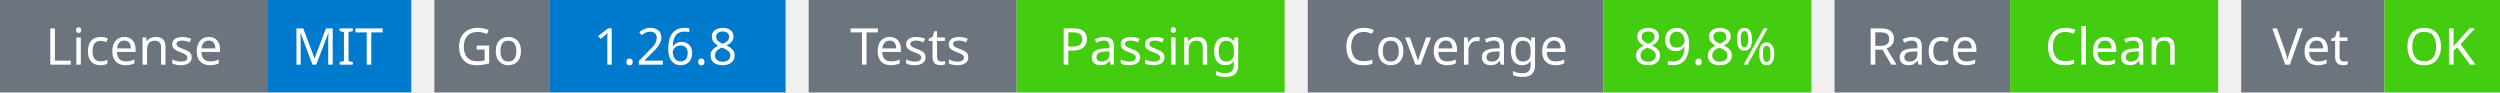
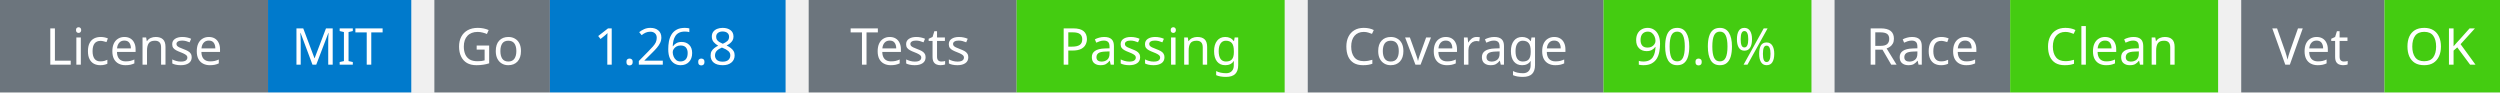
<svg xmlns="http://www.w3.org/2000/svg" width="541" height="20" viewBox="0 0 541 20">
  <g transform="translate(0, 0)">
    <rect x="0" y="0" width="58" height="20" fill="#6c757d" />
    <rect x="58" y="0" width="31" height="20" fill="#007acc" />
    <text x="29" y="14" text-anchor="middle" font-family="sans-serif" font-size="11" fill="white">License</text>
    <text x="73" y="14" text-anchor="middle" font-family="sans-serif" font-size="11" fill="white">MIT</text>
  </g>
  <g transform="translate(94, 0)">
    <rect x="0" y="0" width="25" height="20" fill="#6c757d" />
    <rect x="25" y="0" width="51" height="20" fill="#007acc" />
    <text x="12" y="14" text-anchor="middle" font-family="sans-serif" font-size="11" fill="white">Go</text>
    <text x="50" y="14" text-anchor="middle" font-family="sans-serif" font-size="11" fill="white">1.26.8</text>
  </g>
  <g transform="translate(175, 0)">
    <rect x="0" y="0" width="45" height="20" fill="#6c757d" />
    <rect x="45" y="0" width="58" height="20" fill="#4c1" />
    <text x="22" y="14" text-anchor="middle" font-family="sans-serif" font-size="11" fill="white">Tests</text>
    <text x="74" y="14" text-anchor="middle" font-family="sans-serif" font-size="11" fill="white">Passing</text>
  </g>
  <g transform="translate(283, 0)">
    <rect x="0" y="0" width="64" height="20" fill="#6c757d" />
    <rect x="64" y="0" width="45" height="20" fill="#4c1" />
    <text x="32" y="14" text-anchor="middle" font-family="sans-serif" font-size="11" fill="white">Coverage</text>
-     <text x="86" y="14" text-anchor="middle" font-family="sans-serif" font-size="11" fill="white">89.8%</text>
+     <text x="86" y="14" text-anchor="middle" font-family="sans-serif" font-size="11" fill="white">90.0%</text>
  </g>
  <g transform="translate(397, 0)">
    <rect x="0" y="0" width="38" height="20" fill="#6c757d" />
    <rect x="38" y="0" width="45" height="20" fill="#4c1" />
    <text x="19" y="14" text-anchor="middle" font-family="sans-serif" font-size="11" fill="white">Race</text>
    <text x="60" y="14" text-anchor="middle" font-family="sans-serif" font-size="11" fill="white">Clean</text>
  </g>
  <g transform="translate(485, 0)">
    <rect x="0" y="0" width="31" height="20" fill="#6c757d" />
    <rect x="31" y="0" width="25" height="20" fill="#4c1" />
    <text x="15" y="14" text-anchor="middle" font-family="sans-serif" font-size="11" fill="white">Vet</text>
    <text x="43" y="14" text-anchor="middle" font-family="sans-serif" font-size="11" fill="white">OK</text>
  </g>
</svg>
